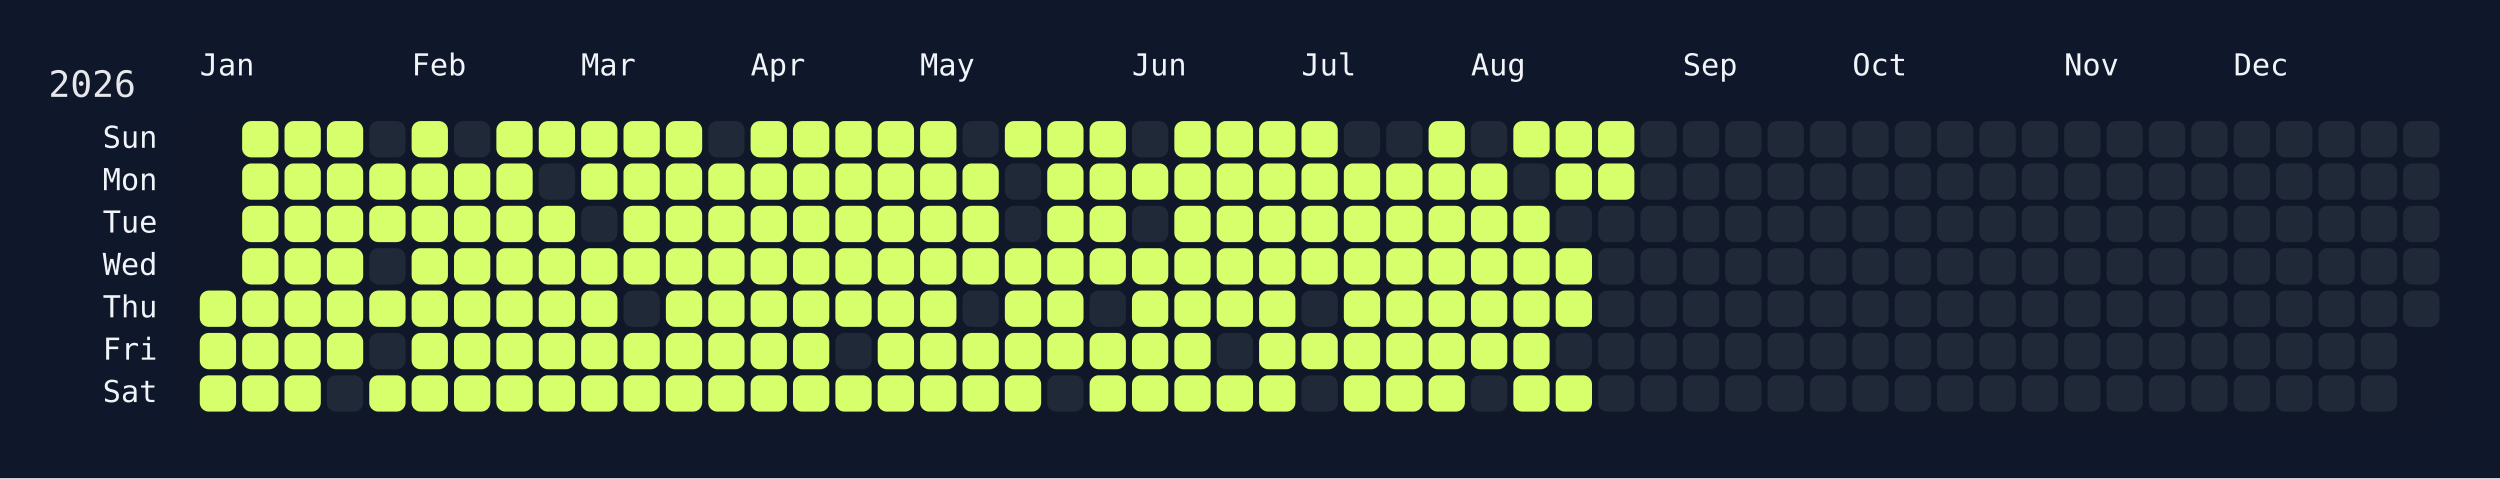
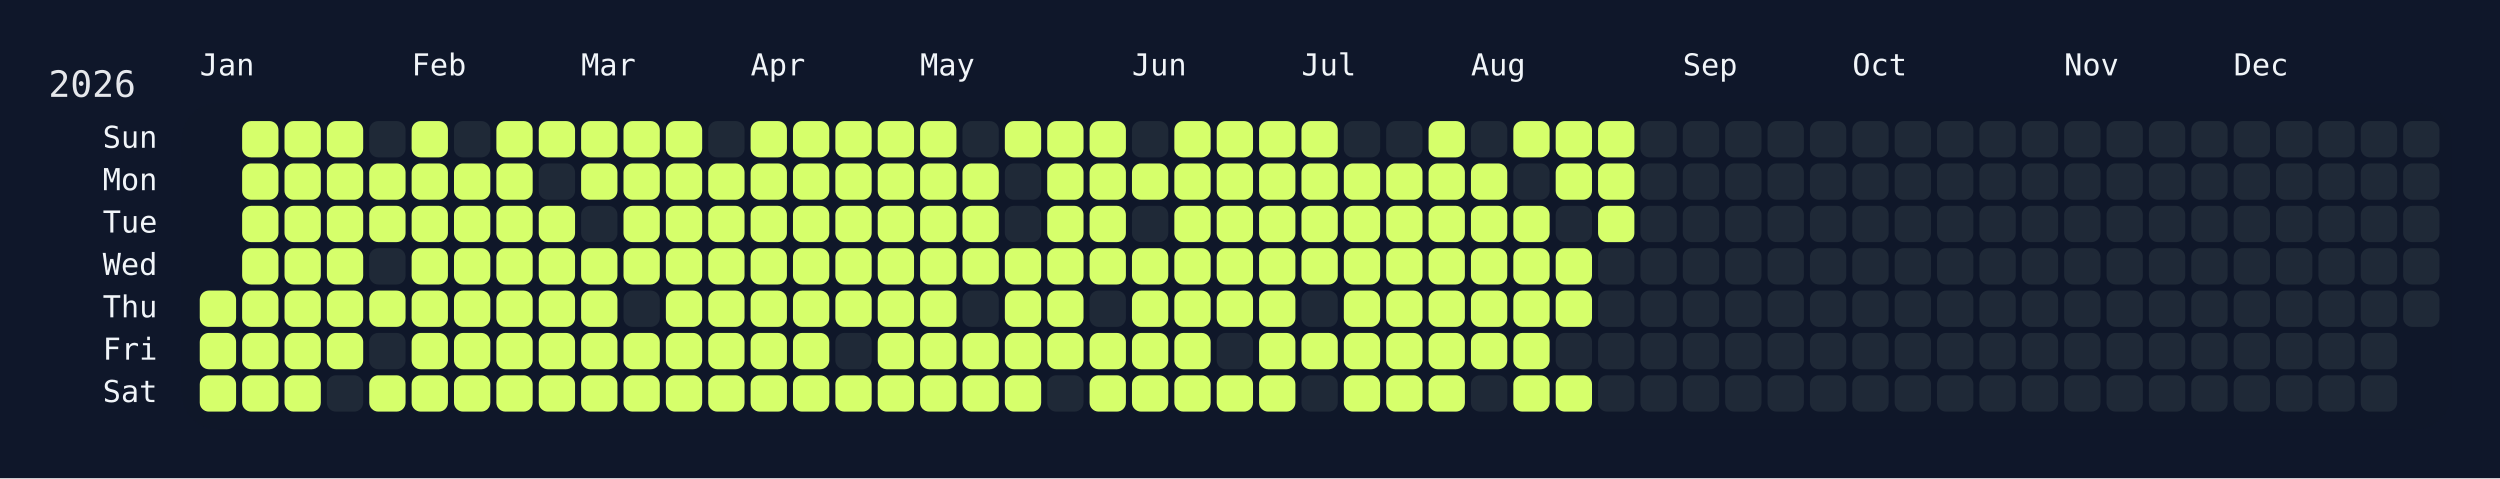
<svg xmlns="http://www.w3.org/2000/svg" width="826" height="158" viewBox="0 0 826 158">
  <rect width="826" height="158" fill="#0f172a" />
  <rect x="60" y="34" width="750" height="108" rx="12" ry="12" fill="rgba(15, 23, 42, 0.8)" />
  <text x="16" y="32" font-size="12" fill="#e5e7eb" font-family="JetBrains Mono, ui-monospace, SFMono-Regular, Menlo, Monaco, Consolas, monospace">2026</text>
  <text x="66" y="18" font-size="10" fill="#f1f5f9" font-family="JetBrains Mono, ui-monospace, SFMono-Regular, Menlo, Monaco, Consolas, monospace" dominant-baseline="hanging">Jan</text>
  <text x="136" y="18" font-size="10" fill="#f1f5f9" font-family="JetBrains Mono, ui-monospace, SFMono-Regular, Menlo, Monaco, Consolas, monospace" dominant-baseline="hanging">Feb</text>
  <text x="192" y="18" font-size="10" fill="#f1f5f9" font-family="JetBrains Mono, ui-monospace, SFMono-Regular, Menlo, Monaco, Consolas, monospace" dominant-baseline="hanging">Mar</text>
  <text x="248" y="18" font-size="10" fill="#f1f5f9" font-family="JetBrains Mono, ui-monospace, SFMono-Regular, Menlo, Monaco, Consolas, monospace" dominant-baseline="hanging">Apr</text>
  <text x="304" y="18" font-size="10" fill="#f1f5f9" font-family="JetBrains Mono, ui-monospace, SFMono-Regular, Menlo, Monaco, Consolas, monospace" dominant-baseline="hanging">May</text>
  <text x="374" y="18" font-size="10" fill="#f1f5f9" font-family="JetBrains Mono, ui-monospace, SFMono-Regular, Menlo, Monaco, Consolas, monospace" dominant-baseline="hanging">Jun</text>
  <text x="430" y="18" font-size="10" fill="#f1f5f9" font-family="JetBrains Mono, ui-monospace, SFMono-Regular, Menlo, Monaco, Consolas, monospace" dominant-baseline="hanging">Jul</text>
  <text x="486" y="18" font-size="10" fill="#f1f5f9" font-family="JetBrains Mono, ui-monospace, SFMono-Regular, Menlo, Monaco, Consolas, monospace" dominant-baseline="hanging">Aug</text>
  <text x="556" y="18" font-size="10" fill="#f1f5f9" font-family="JetBrains Mono, ui-monospace, SFMono-Regular, Menlo, Monaco, Consolas, monospace" dominant-baseline="hanging">Sep</text>
  <text x="612" y="18" font-size="10" fill="#f1f5f9" font-family="JetBrains Mono, ui-monospace, SFMono-Regular, Menlo, Monaco, Consolas, monospace" dominant-baseline="hanging">Oct</text>
  <text x="682" y="18" font-size="10" fill="#f1f5f9" font-family="JetBrains Mono, ui-monospace, SFMono-Regular, Menlo, Monaco, Consolas, monospace" dominant-baseline="hanging">Nov</text>
  <text x="738" y="18" font-size="10" fill="#f1f5f9" font-family="JetBrains Mono, ui-monospace, SFMono-Regular, Menlo, Monaco, Consolas, monospace" dominant-baseline="hanging">Dec</text>
  <text x="52" y="46.0" font-size="10" fill="#f1f5f9" font-family="JetBrains Mono, ui-monospace, SFMono-Regular, Menlo, Monaco, Consolas, monospace" text-anchor="end" dominant-baseline="middle">Sun</text>
  <text x="52" y="60.0" font-size="10" fill="#f1f5f9" font-family="JetBrains Mono, ui-monospace, SFMono-Regular, Menlo, Monaco, Consolas, monospace" text-anchor="end" dominant-baseline="middle">Mon</text>
  <text x="52" y="74.0" font-size="10" fill="#f1f5f9" font-family="JetBrains Mono, ui-monospace, SFMono-Regular, Menlo, Monaco, Consolas, monospace" text-anchor="end" dominant-baseline="middle">Tue</text>
  <text x="52" y="88.0" font-size="10" fill="#f1f5f9" font-family="JetBrains Mono, ui-monospace, SFMono-Regular, Menlo, Monaco, Consolas, monospace" text-anchor="end" dominant-baseline="middle">Wed</text>
  <text x="52" y="102.0" font-size="10" fill="#f1f5f9" font-family="JetBrains Mono, ui-monospace, SFMono-Regular, Menlo, Monaco, Consolas, monospace" text-anchor="end" dominant-baseline="middle">Thu</text>
  <text x="52" y="116.0" font-size="10" fill="#f1f5f9" font-family="JetBrains Mono, ui-monospace, SFMono-Regular, Menlo, Monaco, Consolas, monospace" text-anchor="end" dominant-baseline="middle">Fri</text>
  <text x="52" y="130.0" font-size="10" fill="#f1f5f9" font-family="JetBrains Mono, ui-monospace, SFMono-Regular, Menlo, Monaco, Consolas, monospace" text-anchor="end" dominant-baseline="middle">Sat</text>
  <g transform="translate(66,40)">
    <rect x="0" y="56" width="12" height="12" rx="3" ry="3" fill="#d6ff6b" data-date="2026-01-01" />
    <rect x="0" y="70" width="12" height="12" rx="3" ry="3" fill="#d6ff6b" data-date="2026-01-02" />
    <rect x="0" y="84" width="12" height="12" rx="3" ry="3" fill="#d6ff6b" data-date="2026-01-03" />
    <rect x="14" y="0" width="12" height="12" rx="3" ry="3" fill="#d6ff6b" data-date="2026-01-04" />
    <rect x="14" y="14" width="12" height="12" rx="3" ry="3" fill="#d6ff6b" data-date="2026-01-05" />
    <rect x="14" y="28" width="12" height="12" rx="3" ry="3" fill="#d6ff6b" data-date="2026-01-06" />
    <rect x="14" y="42" width="12" height="12" rx="3" ry="3" fill="#d6ff6b" data-date="2026-01-07" />
    <rect x="14" y="56" width="12" height="12" rx="3" ry="3" fill="#d6ff6b" data-date="2026-01-08" />
    <rect x="14" y="70" width="12" height="12" rx="3" ry="3" fill="#d6ff6b" data-date="2026-01-09" />
    <rect x="14" y="84" width="12" height="12" rx="3" ry="3" fill="#d6ff6b" data-date="2026-01-10" />
    <rect x="28" y="0" width="12" height="12" rx="3" ry="3" fill="#d6ff6b" data-date="2026-01-11" />
    <rect x="28" y="14" width="12" height="12" rx="3" ry="3" fill="#d6ff6b" data-date="2026-01-12" />
    <rect x="28" y="28" width="12" height="12" rx="3" ry="3" fill="#d6ff6b" data-date="2026-01-13" />
    <rect x="28" y="42" width="12" height="12" rx="3" ry="3" fill="#d6ff6b" data-date="2026-01-14" />
    <rect x="28" y="56" width="12" height="12" rx="3" ry="3" fill="#d6ff6b" data-date="2026-01-15" />
    <rect x="28" y="70" width="12" height="12" rx="3" ry="3" fill="#d6ff6b" data-date="2026-01-16" />
    <rect x="28" y="84" width="12" height="12" rx="3" ry="3" fill="#d6ff6b" data-date="2026-01-17" />
    <rect x="42" y="0" width="12" height="12" rx="3" ry="3" fill="#d6ff6b" data-date="2026-01-18" />
    <rect x="42" y="14" width="12" height="12" rx="3" ry="3" fill="#d6ff6b" data-date="2026-01-19" />
    <rect x="42" y="28" width="12" height="12" rx="3" ry="3" fill="#d6ff6b" data-date="2026-01-20" />
    <rect x="42" y="42" width="12" height="12" rx="3" ry="3" fill="#d6ff6b" data-date="2026-01-21" />
    <rect x="42" y="56" width="12" height="12" rx="3" ry="3" fill="#d6ff6b" data-date="2026-01-22" />
    <rect x="42" y="70" width="12" height="12" rx="3" ry="3" fill="#d6ff6b" data-date="2026-01-23" />
    <rect x="42" y="84" width="12" height="12" rx="3" ry="3" fill="#1f2937" data-date="2026-01-24" />
    <rect x="56" y="0" width="12" height="12" rx="3" ry="3" fill="#1f2937" data-date="2026-01-25" />
    <rect x="56" y="14" width="12" height="12" rx="3" ry="3" fill="#d6ff6b" data-date="2026-01-26" />
    <rect x="56" y="28" width="12" height="12" rx="3" ry="3" fill="#d6ff6b" data-date="2026-01-27" />
    <rect x="56" y="42" width="12" height="12" rx="3" ry="3" fill="#1f2937" data-date="2026-01-28" />
    <rect x="56" y="56" width="12" height="12" rx="3" ry="3" fill="#d6ff6b" data-date="2026-01-29" />
    <rect x="56" y="70" width="12" height="12" rx="3" ry="3" fill="#1f2937" data-date="2026-01-30" />
    <rect x="56" y="84" width="12" height="12" rx="3" ry="3" fill="#d6ff6b" data-date="2026-01-31" />
    <rect x="70" y="0" width="12" height="12" rx="3" ry="3" fill="#d6ff6b" data-date="2026-02-01" />
    <rect x="70" y="14" width="12" height="12" rx="3" ry="3" fill="#d6ff6b" data-date="2026-02-02" />
    <rect x="70" y="28" width="12" height="12" rx="3" ry="3" fill="#d6ff6b" data-date="2026-02-03" />
    <rect x="70" y="42" width="12" height="12" rx="3" ry="3" fill="#d6ff6b" data-date="2026-02-04" />
    <rect x="70" y="56" width="12" height="12" rx="3" ry="3" fill="#d6ff6b" data-date="2026-02-05" />
    <rect x="70" y="70" width="12" height="12" rx="3" ry="3" fill="#d6ff6b" data-date="2026-02-06" />
    <rect x="70" y="84" width="12" height="12" rx="3" ry="3" fill="#d6ff6b" data-date="2026-02-07" />
    <rect x="84" y="0" width="12" height="12" rx="3" ry="3" fill="#1f2937" data-date="2026-02-08" />
    <rect x="84" y="14" width="12" height="12" rx="3" ry="3" fill="#d6ff6b" data-date="2026-02-09" />
    <rect x="84" y="28" width="12" height="12" rx="3" ry="3" fill="#d6ff6b" data-date="2026-02-10" />
    <rect x="84" y="42" width="12" height="12" rx="3" ry="3" fill="#d6ff6b" data-date="2026-02-11" />
    <rect x="84" y="56" width="12" height="12" rx="3" ry="3" fill="#d6ff6b" data-date="2026-02-12" />
    <rect x="84" y="70" width="12" height="12" rx="3" ry="3" fill="#d6ff6b" data-date="2026-02-13" />
    <rect x="84" y="84" width="12" height="12" rx="3" ry="3" fill="#d6ff6b" data-date="2026-02-14" />
    <rect x="98" y="0" width="12" height="12" rx="3" ry="3" fill="#d6ff6b" data-date="2026-02-15" />
    <rect x="98" y="14" width="12" height="12" rx="3" ry="3" fill="#d6ff6b" data-date="2026-02-16" />
    <rect x="98" y="28" width="12" height="12" rx="3" ry="3" fill="#d6ff6b" data-date="2026-02-17" />
    <rect x="98" y="42" width="12" height="12" rx="3" ry="3" fill="#d6ff6b" data-date="2026-02-18" />
    <rect x="98" y="56" width="12" height="12" rx="3" ry="3" fill="#d6ff6b" data-date="2026-02-19" />
    <rect x="98" y="70" width="12" height="12" rx="3" ry="3" fill="#d6ff6b" data-date="2026-02-20" />
    <rect x="98" y="84" width="12" height="12" rx="3" ry="3" fill="#d6ff6b" data-date="2026-02-21" />
    <rect x="112" y="0" width="12" height="12" rx="3" ry="3" fill="#d6ff6b" data-date="2026-02-22" />
    <rect x="112" y="14" width="12" height="12" rx="3" ry="3" fill="#1f2937" data-date="2026-02-23" />
    <rect x="112" y="28" width="12" height="12" rx="3" ry="3" fill="#d6ff6b" data-date="2026-02-24" />
    <rect x="112" y="42" width="12" height="12" rx="3" ry="3" fill="#d6ff6b" data-date="2026-02-25" />
    <rect x="112" y="56" width="12" height="12" rx="3" ry="3" fill="#d6ff6b" data-date="2026-02-26" />
    <rect x="112" y="70" width="12" height="12" rx="3" ry="3" fill="#d6ff6b" data-date="2026-02-27" />
    <rect x="112" y="84" width="12" height="12" rx="3" ry="3" fill="#d6ff6b" data-date="2026-02-28" />
    <rect x="126" y="0" width="12" height="12" rx="3" ry="3" fill="#d6ff6b" data-date="2026-03-01" />
    <rect x="126" y="14" width="12" height="12" rx="3" ry="3" fill="#d6ff6b" data-date="2026-03-02" />
    <rect x="126" y="28" width="12" height="12" rx="3" ry="3" fill="#1f2937" data-date="2026-03-03" />
    <rect x="126" y="42" width="12" height="12" rx="3" ry="3" fill="#d6ff6b" data-date="2026-03-04" />
    <rect x="126" y="56" width="12" height="12" rx="3" ry="3" fill="#d6ff6b" data-date="2026-03-05" />
    <rect x="126" y="70" width="12" height="12" rx="3" ry="3" fill="#d6ff6b" data-date="2026-03-06" />
    <rect x="126" y="84" width="12" height="12" rx="3" ry="3" fill="#d6ff6b" data-date="2026-03-07" />
    <rect x="140" y="0" width="12" height="12" rx="3" ry="3" fill="#d6ff6b" data-date="2026-03-08" />
    <rect x="140" y="14" width="12" height="12" rx="3" ry="3" fill="#d6ff6b" data-date="2026-03-09" />
    <rect x="140" y="28" width="12" height="12" rx="3" ry="3" fill="#d6ff6b" data-date="2026-03-10" />
    <rect x="140" y="42" width="12" height="12" rx="3" ry="3" fill="#d6ff6b" data-date="2026-03-11" />
    <rect x="140" y="56" width="12" height="12" rx="3" ry="3" fill="#1f2937" data-date="2026-03-12" />
    <rect x="140" y="70" width="12" height="12" rx="3" ry="3" fill="#d6ff6b" data-date="2026-03-13" />
    <rect x="140" y="84" width="12" height="12" rx="3" ry="3" fill="#d6ff6b" data-date="2026-03-14" />
    <rect x="154" y="0" width="12" height="12" rx="3" ry="3" fill="#d6ff6b" data-date="2026-03-15" />
    <rect x="154" y="14" width="12" height="12" rx="3" ry="3" fill="#d6ff6b" data-date="2026-03-16" />
    <rect x="154" y="28" width="12" height="12" rx="3" ry="3" fill="#d6ff6b" data-date="2026-03-17" />
    <rect x="154" y="42" width="12" height="12" rx="3" ry="3" fill="#d6ff6b" data-date="2026-03-18" />
    <rect x="154" y="56" width="12" height="12" rx="3" ry="3" fill="#d6ff6b" data-date="2026-03-19" />
    <rect x="154" y="70" width="12" height="12" rx="3" ry="3" fill="#d6ff6b" data-date="2026-03-20" />
    <rect x="154" y="84" width="12" height="12" rx="3" ry="3" fill="#d6ff6b" data-date="2026-03-21" />
    <rect x="168" y="0" width="12" height="12" rx="3" ry="3" fill="#1f2937" data-date="2026-03-22" />
    <rect x="168" y="14" width="12" height="12" rx="3" ry="3" fill="#d6ff6b" data-date="2026-03-23" />
    <rect x="168" y="28" width="12" height="12" rx="3" ry="3" fill="#d6ff6b" data-date="2026-03-24" />
    <rect x="168" y="42" width="12" height="12" rx="3" ry="3" fill="#d6ff6b" data-date="2026-03-25" />
    <rect x="168" y="56" width="12" height="12" rx="3" ry="3" fill="#d6ff6b" data-date="2026-03-26" />
    <rect x="168" y="70" width="12" height="12" rx="3" ry="3" fill="#d6ff6b" data-date="2026-03-27" />
    <rect x="168" y="84" width="12" height="12" rx="3" ry="3" fill="#d6ff6b" data-date="2026-03-28" />
    <rect x="182" y="0" width="12" height="12" rx="3" ry="3" fill="#d6ff6b" data-date="2026-03-29" />
    <rect x="182" y="14" width="12" height="12" rx="3" ry="3" fill="#d6ff6b" data-date="2026-03-30" />
    <rect x="182" y="28" width="12" height="12" rx="3" ry="3" fill="#d6ff6b" data-date="2026-03-31" />
    <rect x="182" y="42" width="12" height="12" rx="3" ry="3" fill="#d6ff6b" data-date="2026-04-01" />
    <rect x="182" y="56" width="12" height="12" rx="3" ry="3" fill="#d6ff6b" data-date="2026-04-02" />
    <rect x="182" y="70" width="12" height="12" rx="3" ry="3" fill="#d6ff6b" data-date="2026-04-03" />
    <rect x="182" y="84" width="12" height="12" rx="3" ry="3" fill="#d6ff6b" data-date="2026-04-04" />
    <rect x="196" y="0" width="12" height="12" rx="3" ry="3" fill="#d6ff6b" data-date="2026-04-05" />
    <rect x="196" y="14" width="12" height="12" rx="3" ry="3" fill="#d6ff6b" data-date="2026-04-06" />
    <rect x="196" y="28" width="12" height="12" rx="3" ry="3" fill="#d6ff6b" data-date="2026-04-07" />
    <rect x="196" y="42" width="12" height="12" rx="3" ry="3" fill="#d6ff6b" data-date="2026-04-08" />
    <rect x="196" y="56" width="12" height="12" rx="3" ry="3" fill="#d6ff6b" data-date="2026-04-09" />
    <rect x="196" y="70" width="12" height="12" rx="3" ry="3" fill="#d6ff6b" data-date="2026-04-10" />
    <rect x="196" y="84" width="12" height="12" rx="3" ry="3" fill="#d6ff6b" data-date="2026-04-11" />
    <rect x="210" y="0" width="12" height="12" rx="3" ry="3" fill="#d6ff6b" data-date="2026-04-12" />
    <rect x="210" y="14" width="12" height="12" rx="3" ry="3" fill="#d6ff6b" data-date="2026-04-13" />
    <rect x="210" y="28" width="12" height="12" rx="3" ry="3" fill="#d6ff6b" data-date="2026-04-14" />
    <rect x="210" y="42" width="12" height="12" rx="3" ry="3" fill="#d6ff6b" data-date="2026-04-15" />
    <rect x="210" y="56" width="12" height="12" rx="3" ry="3" fill="#d6ff6b" data-date="2026-04-16" />
    <rect x="210" y="70" width="12" height="12" rx="3" ry="3" fill="#1f2937" data-date="2026-04-17" />
    <rect x="210" y="84" width="12" height="12" rx="3" ry="3" fill="#d6ff6b" data-date="2026-04-18" />
    <rect x="224" y="0" width="12" height="12" rx="3" ry="3" fill="#d6ff6b" data-date="2026-04-19" />
    <rect x="224" y="14" width="12" height="12" rx="3" ry="3" fill="#d6ff6b" data-date="2026-04-20" />
    <rect x="224" y="28" width="12" height="12" rx="3" ry="3" fill="#d6ff6b" data-date="2026-04-21" />
    <rect x="224" y="42" width="12" height="12" rx="3" ry="3" fill="#d6ff6b" data-date="2026-04-22" />
    <rect x="224" y="56" width="12" height="12" rx="3" ry="3" fill="#d6ff6b" data-date="2026-04-23" />
    <rect x="224" y="70" width="12" height="12" rx="3" ry="3" fill="#d6ff6b" data-date="2026-04-24" />
    <rect x="224" y="84" width="12" height="12" rx="3" ry="3" fill="#d6ff6b" data-date="2026-04-25" />
    <rect x="238" y="0" width="12" height="12" rx="3" ry="3" fill="#d6ff6b" data-date="2026-04-26" />
    <rect x="238" y="14" width="12" height="12" rx="3" ry="3" fill="#d6ff6b" data-date="2026-04-27" />
    <rect x="238" y="28" width="12" height="12" rx="3" ry="3" fill="#d6ff6b" data-date="2026-04-28" />
    <rect x="238" y="42" width="12" height="12" rx="3" ry="3" fill="#d6ff6b" data-date="2026-04-29" />
    <rect x="238" y="56" width="12" height="12" rx="3" ry="3" fill="#d6ff6b" data-date="2026-04-30" />
    <rect x="238" y="70" width="12" height="12" rx="3" ry="3" fill="#d6ff6b" data-date="2026-05-01" />
    <rect x="238" y="84" width="12" height="12" rx="3" ry="3" fill="#d6ff6b" data-date="2026-05-02" />
    <rect x="252" y="0" width="12" height="12" rx="3" ry="3" fill="#1f2937" data-date="2026-05-03" />
    <rect x="252" y="14" width="12" height="12" rx="3" ry="3" fill="#d6ff6b" data-date="2026-05-04" />
    <rect x="252" y="28" width="12" height="12" rx="3" ry="3" fill="#d6ff6b" data-date="2026-05-05" />
    <rect x="252" y="42" width="12" height="12" rx="3" ry="3" fill="#d6ff6b" data-date="2026-05-06" />
    <rect x="252" y="56" width="12" height="12" rx="3" ry="3" fill="#1f2937" data-date="2026-05-07" />
    <rect x="252" y="70" width="12" height="12" rx="3" ry="3" fill="#d6ff6b" data-date="2026-05-08" />
    <rect x="252" y="84" width="12" height="12" rx="3" ry="3" fill="#d6ff6b" data-date="2026-05-09" />
    <rect x="266" y="0" width="12" height="12" rx="3" ry="3" fill="#d6ff6b" data-date="2026-05-10" />
    <rect x="266" y="14" width="12" height="12" rx="3" ry="3" fill="#1f2937" data-date="2026-05-11" />
    <rect x="266" y="28" width="12" height="12" rx="3" ry="3" fill="#1f2937" data-date="2026-05-12" />
    <rect x="266" y="42" width="12" height="12" rx="3" ry="3" fill="#d6ff6b" data-date="2026-05-13" />
    <rect x="266" y="56" width="12" height="12" rx="3" ry="3" fill="#d6ff6b" data-date="2026-05-14" />
    <rect x="266" y="70" width="12" height="12" rx="3" ry="3" fill="#d6ff6b" data-date="2026-05-15" />
    <rect x="266" y="84" width="12" height="12" rx="3" ry="3" fill="#d6ff6b" data-date="2026-05-16" />
    <rect x="280" y="0" width="12" height="12" rx="3" ry="3" fill="#d6ff6b" data-date="2026-05-17" />
    <rect x="280" y="14" width="12" height="12" rx="3" ry="3" fill="#d6ff6b" data-date="2026-05-18" />
    <rect x="280" y="28" width="12" height="12" rx="3" ry="3" fill="#d6ff6b" data-date="2026-05-19" />
    <rect x="280" y="42" width="12" height="12" rx="3" ry="3" fill="#d6ff6b" data-date="2026-05-20" />
    <rect x="280" y="56" width="12" height="12" rx="3" ry="3" fill="#d6ff6b" data-date="2026-05-21" />
    <rect x="280" y="70" width="12" height="12" rx="3" ry="3" fill="#d6ff6b" data-date="2026-05-22" />
    <rect x="280" y="84" width="12" height="12" rx="3" ry="3" fill="#1f2937" data-date="2026-05-23" />
    <rect x="294" y="0" width="12" height="12" rx="3" ry="3" fill="#d6ff6b" data-date="2026-05-24" />
    <rect x="294" y="14" width="12" height="12" rx="3" ry="3" fill="#d6ff6b" data-date="2026-05-25" />
    <rect x="294" y="28" width="12" height="12" rx="3" ry="3" fill="#d6ff6b" data-date="2026-05-26" />
    <rect x="294" y="42" width="12" height="12" rx="3" ry="3" fill="#d6ff6b" data-date="2026-05-27" />
    <rect x="294" y="56" width="12" height="12" rx="3" ry="3" fill="#1f2937" data-date="2026-05-28" />
    <rect x="294" y="70" width="12" height="12" rx="3" ry="3" fill="#d6ff6b" data-date="2026-05-29" />
    <rect x="294" y="84" width="12" height="12" rx="3" ry="3" fill="#d6ff6b" data-date="2026-05-30" />
    <rect x="308" y="0" width="12" height="12" rx="3" ry="3" fill="#1f2937" data-date="2026-05-31" />
    <rect x="308" y="14" width="12" height="12" rx="3" ry="3" fill="#d6ff6b" data-date="2026-06-01" />
    <rect x="308" y="28" width="12" height="12" rx="3" ry="3" fill="#1f2937" data-date="2026-06-02" />
    <rect x="308" y="42" width="12" height="12" rx="3" ry="3" fill="#d6ff6b" data-date="2026-06-03" />
    <rect x="308" y="56" width="12" height="12" rx="3" ry="3" fill="#d6ff6b" data-date="2026-06-04" />
    <rect x="308" y="70" width="12" height="12" rx="3" ry="3" fill="#d6ff6b" data-date="2026-06-05" />
    <rect x="308" y="84" width="12" height="12" rx="3" ry="3" fill="#d6ff6b" data-date="2026-06-06" />
    <rect x="322" y="0" width="12" height="12" rx="3" ry="3" fill="#d6ff6b" data-date="2026-06-07" />
    <rect x="322" y="14" width="12" height="12" rx="3" ry="3" fill="#d6ff6b" data-date="2026-06-08" />
    <rect x="322" y="28" width="12" height="12" rx="3" ry="3" fill="#d6ff6b" data-date="2026-06-09" />
    <rect x="322" y="42" width="12" height="12" rx="3" ry="3" fill="#d6ff6b" data-date="2026-06-10" />
    <rect x="322" y="56" width="12" height="12" rx="3" ry="3" fill="#d6ff6b" data-date="2026-06-11" />
    <rect x="322" y="70" width="12" height="12" rx="3" ry="3" fill="#d6ff6b" data-date="2026-06-12" />
    <rect x="322" y="84" width="12" height="12" rx="3" ry="3" fill="#d6ff6b" data-date="2026-06-13" />
    <rect x="336" y="0" width="12" height="12" rx="3" ry="3" fill="#d6ff6b" data-date="2026-06-14" />
    <rect x="336" y="14" width="12" height="12" rx="3" ry="3" fill="#d6ff6b" data-date="2026-06-15" />
    <rect x="336" y="28" width="12" height="12" rx="3" ry="3" fill="#d6ff6b" data-date="2026-06-16" />
    <rect x="336" y="42" width="12" height="12" rx="3" ry="3" fill="#d6ff6b" data-date="2026-06-17" />
    <rect x="336" y="56" width="12" height="12" rx="3" ry="3" fill="#d6ff6b" data-date="2026-06-18" />
    <rect x="336" y="70" width="12" height="12" rx="3" ry="3" fill="#1f2937" data-date="2026-06-19" />
    <rect x="336" y="84" width="12" height="12" rx="3" ry="3" fill="#d6ff6b" data-date="2026-06-20" />
    <rect x="350" y="0" width="12" height="12" rx="3" ry="3" fill="#d6ff6b" data-date="2026-06-21" />
    <rect x="350" y="14" width="12" height="12" rx="3" ry="3" fill="#d6ff6b" data-date="2026-06-22" />
    <rect x="350" y="28" width="12" height="12" rx="3" ry="3" fill="#d6ff6b" data-date="2026-06-23" />
    <rect x="350" y="42" width="12" height="12" rx="3" ry="3" fill="#d6ff6b" data-date="2026-06-24" />
    <rect x="350" y="56" width="12" height="12" rx="3" ry="3" fill="#d6ff6b" data-date="2026-06-25" />
    <rect x="350" y="70" width="12" height="12" rx="3" ry="3" fill="#d6ff6b" data-date="2026-06-26" />
    <rect x="350" y="84" width="12" height="12" rx="3" ry="3" fill="#d6ff6b" data-date="2026-06-27" />
    <rect x="364" y="0" width="12" height="12" rx="3" ry="3" fill="#d6ff6b" data-date="2026-06-28" />
    <rect x="364" y="14" width="12" height="12" rx="3" ry="3" fill="#d6ff6b" data-date="2026-06-29" />
    <rect x="364" y="28" width="12" height="12" rx="3" ry="3" fill="#d6ff6b" data-date="2026-06-30" />
    <rect x="364" y="42" width="12" height="12" rx="3" ry="3" fill="#d6ff6b" data-date="2026-07-01" />
    <rect x="364" y="56" width="12" height="12" rx="3" ry="3" fill="#1f2937" data-date="2026-07-02" />
    <rect x="364" y="70" width="12" height="12" rx="3" ry="3" fill="#d6ff6b" data-date="2026-07-03" />
    <rect x="364" y="84" width="12" height="12" rx="3" ry="3" fill="#1f2937" data-date="2026-07-04" />
    <rect x="378" y="0" width="12" height="12" rx="3" ry="3" fill="#1f2937" data-date="2026-07-05" />
    <rect x="378" y="14" width="12" height="12" rx="3" ry="3" fill="#d6ff6b" data-date="2026-07-06" />
    <rect x="378" y="28" width="12" height="12" rx="3" ry="3" fill="#d6ff6b" data-date="2026-07-07" />
    <rect x="378" y="42" width="12" height="12" rx="3" ry="3" fill="#d6ff6b" data-date="2026-07-08" />
    <rect x="378" y="56" width="12" height="12" rx="3" ry="3" fill="#d6ff6b" data-date="2026-07-09" />
    <rect x="378" y="70" width="12" height="12" rx="3" ry="3" fill="#d6ff6b" data-date="2026-07-10" />
    <rect x="378" y="84" width="12" height="12" rx="3" ry="3" fill="#d6ff6b" data-date="2026-07-11" />
    <rect x="392" y="0" width="12" height="12" rx="3" ry="3" fill="#1f2937" data-date="2026-07-12" />
    <rect x="392" y="14" width="12" height="12" rx="3" ry="3" fill="#d6ff6b" data-date="2026-07-13" />
    <rect x="392" y="28" width="12" height="12" rx="3" ry="3" fill="#d6ff6b" data-date="2026-07-14" />
    <rect x="392" y="42" width="12" height="12" rx="3" ry="3" fill="#d6ff6b" data-date="2026-07-15" />
    <rect x="392" y="56" width="12" height="12" rx="3" ry="3" fill="#d6ff6b" data-date="2026-07-16" />
    <rect x="392" y="70" width="12" height="12" rx="3" ry="3" fill="#d6ff6b" data-date="2026-07-17" />
    <rect x="392" y="84" width="12" height="12" rx="3" ry="3" fill="#d6ff6b" data-date="2026-07-18" />
    <rect x="406" y="0" width="12" height="12" rx="3" ry="3" fill="#d6ff6b" data-date="2026-07-19" />
    <rect x="406" y="14" width="12" height="12" rx="3" ry="3" fill="#d6ff6b" data-date="2026-07-20" />
    <rect x="406" y="28" width="12" height="12" rx="3" ry="3" fill="#d6ff6b" data-date="2026-07-21" />
    <rect x="406" y="42" width="12" height="12" rx="3" ry="3" fill="#d6ff6b" data-date="2026-07-22" />
    <rect x="406" y="56" width="12" height="12" rx="3" ry="3" fill="#d6ff6b" data-date="2026-07-23" />
    <rect x="406" y="70" width="12" height="12" rx="3" ry="3" fill="#d6ff6b" data-date="2026-07-24" />
    <rect x="406" y="84" width="12" height="12" rx="3" ry="3" fill="#d6ff6b" data-date="2026-07-25" />
    <rect x="420" y="0" width="12" height="12" rx="3" ry="3" fill="#1f2937" data-date="2026-07-26" />
    <rect x="420" y="14" width="12" height="12" rx="3" ry="3" fill="#d6ff6b" data-date="2026-07-27" />
    <rect x="420" y="28" width="12" height="12" rx="3" ry="3" fill="#d6ff6b" data-date="2026-07-28" />
    <rect x="420" y="42" width="12" height="12" rx="3" ry="3" fill="#d6ff6b" data-date="2026-07-29" />
    <rect x="420" y="56" width="12" height="12" rx="3" ry="3" fill="#d6ff6b" data-date="2026-07-30" />
    <rect x="420" y="70" width="12" height="12" rx="3" ry="3" fill="#d6ff6b" data-date="2026-07-31" />
    <rect x="420" y="84" width="12" height="12" rx="3" ry="3" fill="#1f2937" data-date="2026-08-01" />
    <rect x="434" y="0" width="12" height="12" rx="3" ry="3" fill="#d6ff6b" data-date="2026-08-02" />
    <rect x="434" y="14" width="12" height="12" rx="3" ry="3" fill="#1f2937" data-date="2026-08-03" />
    <rect x="434" y="28" width="12" height="12" rx="3" ry="3" fill="#d6ff6b" data-date="2026-08-04" />
    <rect x="434" y="42" width="12" height="12" rx="3" ry="3" fill="#d6ff6b" data-date="2026-08-05" />
    <rect x="434" y="56" width="12" height="12" rx="3" ry="3" fill="#d6ff6b" data-date="2026-08-06" />
    <rect x="434" y="70" width="12" height="12" rx="3" ry="3" fill="#d6ff6b" data-date="2026-08-07" />
    <rect x="434" y="84" width="12" height="12" rx="3" ry="3" fill="#d6ff6b" data-date="2026-08-08" />
    <rect x="448" y="0" width="12" height="12" rx="3" ry="3" fill="#d6ff6b" data-date="2026-08-09" />
    <rect x="448" y="14" width="12" height="12" rx="3" ry="3" fill="#d6ff6b" data-date="2026-08-10" />
    <rect x="448" y="28" width="12" height="12" rx="3" ry="3" fill="#1f2937" data-date="2026-08-11" />
    <rect x="448" y="42" width="12" height="12" rx="3" ry="3" fill="#d6ff6b" data-date="2026-08-12" />
    <rect x="448" y="56" width="12" height="12" rx="3" ry="3" fill="#d6ff6b" data-date="2026-08-13" />
    <rect x="448" y="70" width="12" height="12" rx="3" ry="3" fill="#1f2937" data-date="2026-08-14" />
    <rect x="448" y="84" width="12" height="12" rx="3" ry="3" fill="#d6ff6b" data-date="2026-08-15" />
    <rect x="462" y="0" width="12" height="12" rx="3" ry="3" fill="#d6ff6b" data-date="2026-08-16" />
    <rect x="462" y="14" width="12" height="12" rx="3" ry="3" fill="#d6ff6b" data-date="2026-08-17" />
-     <rect x="462" y="28" width="12" height="12" rx="3" ry="3" fill="#1f2937" data-date="2026-08-18" />
+     <rect x="462" y="28" width="12" height="12" rx="3" ry="3" fill="#d6ff6b" data-date="2026-08-18" />
    <rect x="462" y="42" width="12" height="12" rx="3" ry="3" fill="#1f2937" data-date="2026-08-19" />
    <rect x="462" y="56" width="12" height="12" rx="3" ry="3" fill="#1f2937" data-date="2026-08-20" />
    <rect x="462" y="70" width="12" height="12" rx="3" ry="3" fill="#1f2937" data-date="2026-08-21" />
    <rect x="462" y="84" width="12" height="12" rx="3" ry="3" fill="#1f2937" data-date="2026-08-22" />
    <rect x="476" y="0" width="12" height="12" rx="3" ry="3" fill="#1f2937" data-date="2026-08-23" />
    <rect x="476" y="14" width="12" height="12" rx="3" ry="3" fill="#1f2937" data-date="2026-08-24" />
    <rect x="476" y="28" width="12" height="12" rx="3" ry="3" fill="#1f2937" data-date="2026-08-25" />
    <rect x="476" y="42" width="12" height="12" rx="3" ry="3" fill="#1f2937" data-date="2026-08-26" />
    <rect x="476" y="56" width="12" height="12" rx="3" ry="3" fill="#1f2937" data-date="2026-08-27" />
    <rect x="476" y="70" width="12" height="12" rx="3" ry="3" fill="#1f2937" data-date="2026-08-28" />
    <rect x="476" y="84" width="12" height="12" rx="3" ry="3" fill="#1f2937" data-date="2026-08-29" />
    <rect x="490" y="0" width="12" height="12" rx="3" ry="3" fill="#1f2937" data-date="2026-08-30" />
    <rect x="490" y="14" width="12" height="12" rx="3" ry="3" fill="#1f2937" data-date="2026-08-31" />
    <rect x="490" y="28" width="12" height="12" rx="3" ry="3" fill="#1f2937" data-date="2026-09-01" />
    <rect x="490" y="42" width="12" height="12" rx="3" ry="3" fill="#1f2937" data-date="2026-09-02" />
    <rect x="490" y="56" width="12" height="12" rx="3" ry="3" fill="#1f2937" data-date="2026-09-03" />
    <rect x="490" y="70" width="12" height="12" rx="3" ry="3" fill="#1f2937" data-date="2026-09-04" />
    <rect x="490" y="84" width="12" height="12" rx="3" ry="3" fill="#1f2937" data-date="2026-09-05" />
    <rect x="504" y="0" width="12" height="12" rx="3" ry="3" fill="#1f2937" data-date="2026-09-06" />
    <rect x="504" y="14" width="12" height="12" rx="3" ry="3" fill="#1f2937" data-date="2026-09-07" />
    <rect x="504" y="28" width="12" height="12" rx="3" ry="3" fill="#1f2937" data-date="2026-09-08" />
    <rect x="504" y="42" width="12" height="12" rx="3" ry="3" fill="#1f2937" data-date="2026-09-09" />
    <rect x="504" y="56" width="12" height="12" rx="3" ry="3" fill="#1f2937" data-date="2026-09-10" />
    <rect x="504" y="70" width="12" height="12" rx="3" ry="3" fill="#1f2937" data-date="2026-09-11" />
    <rect x="504" y="84" width="12" height="12" rx="3" ry="3" fill="#1f2937" data-date="2026-09-12" />
    <rect x="518" y="0" width="12" height="12" rx="3" ry="3" fill="#1f2937" data-date="2026-09-13" />
    <rect x="518" y="14" width="12" height="12" rx="3" ry="3" fill="#1f2937" data-date="2026-09-14" />
    <rect x="518" y="28" width="12" height="12" rx="3" ry="3" fill="#1f2937" data-date="2026-09-15" />
    <rect x="518" y="42" width="12" height="12" rx="3" ry="3" fill="#1f2937" data-date="2026-09-16" />
    <rect x="518" y="56" width="12" height="12" rx="3" ry="3" fill="#1f2937" data-date="2026-09-17" />
    <rect x="518" y="70" width="12" height="12" rx="3" ry="3" fill="#1f2937" data-date="2026-09-18" />
    <rect x="518" y="84" width="12" height="12" rx="3" ry="3" fill="#1f2937" data-date="2026-09-19" />
    <rect x="532" y="0" width="12" height="12" rx="3" ry="3" fill="#1f2937" data-date="2026-09-20" />
    <rect x="532" y="14" width="12" height="12" rx="3" ry="3" fill="#1f2937" data-date="2026-09-21" />
    <rect x="532" y="28" width="12" height="12" rx="3" ry="3" fill="#1f2937" data-date="2026-09-22" />
    <rect x="532" y="42" width="12" height="12" rx="3" ry="3" fill="#1f2937" data-date="2026-09-23" />
    <rect x="532" y="56" width="12" height="12" rx="3" ry="3" fill="#1f2937" data-date="2026-09-24" />
    <rect x="532" y="70" width="12" height="12" rx="3" ry="3" fill="#1f2937" data-date="2026-09-25" />
    <rect x="532" y="84" width="12" height="12" rx="3" ry="3" fill="#1f2937" data-date="2026-09-26" />
    <rect x="546" y="0" width="12" height="12" rx="3" ry="3" fill="#1f2937" data-date="2026-09-27" />
    <rect x="546" y="14" width="12" height="12" rx="3" ry="3" fill="#1f2937" data-date="2026-09-28" />
    <rect x="546" y="28" width="12" height="12" rx="3" ry="3" fill="#1f2937" data-date="2026-09-29" />
    <rect x="546" y="42" width="12" height="12" rx="3" ry="3" fill="#1f2937" data-date="2026-09-30" />
    <rect x="546" y="56" width="12" height="12" rx="3" ry="3" fill="#1f2937" data-date="2026-10-01" />
    <rect x="546" y="70" width="12" height="12" rx="3" ry="3" fill="#1f2937" data-date="2026-10-02" />
    <rect x="546" y="84" width="12" height="12" rx="3" ry="3" fill="#1f2937" data-date="2026-10-03" />
    <rect x="560" y="0" width="12" height="12" rx="3" ry="3" fill="#1f2937" data-date="2026-10-04" />
    <rect x="560" y="14" width="12" height="12" rx="3" ry="3" fill="#1f2937" data-date="2026-10-05" />
    <rect x="560" y="28" width="12" height="12" rx="3" ry="3" fill="#1f2937" data-date="2026-10-06" />
    <rect x="560" y="42" width="12" height="12" rx="3" ry="3" fill="#1f2937" data-date="2026-10-07" />
    <rect x="560" y="56" width="12" height="12" rx="3" ry="3" fill="#1f2937" data-date="2026-10-08" />
    <rect x="560" y="70" width="12" height="12" rx="3" ry="3" fill="#1f2937" data-date="2026-10-09" />
    <rect x="560" y="84" width="12" height="12" rx="3" ry="3" fill="#1f2937" data-date="2026-10-10" />
    <rect x="574" y="0" width="12" height="12" rx="3" ry="3" fill="#1f2937" data-date="2026-10-11" />
    <rect x="574" y="14" width="12" height="12" rx="3" ry="3" fill="#1f2937" data-date="2026-10-12" />
    <rect x="574" y="28" width="12" height="12" rx="3" ry="3" fill="#1f2937" data-date="2026-10-13" />
    <rect x="574" y="42" width="12" height="12" rx="3" ry="3" fill="#1f2937" data-date="2026-10-14" />
    <rect x="574" y="56" width="12" height="12" rx="3" ry="3" fill="#1f2937" data-date="2026-10-15" />
    <rect x="574" y="70" width="12" height="12" rx="3" ry="3" fill="#1f2937" data-date="2026-10-16" />
    <rect x="574" y="84" width="12" height="12" rx="3" ry="3" fill="#1f2937" data-date="2026-10-17" />
    <rect x="588" y="0" width="12" height="12" rx="3" ry="3" fill="#1f2937" data-date="2026-10-18" />
    <rect x="588" y="14" width="12" height="12" rx="3" ry="3" fill="#1f2937" data-date="2026-10-19" />
    <rect x="588" y="28" width="12" height="12" rx="3" ry="3" fill="#1f2937" data-date="2026-10-20" />
    <rect x="588" y="42" width="12" height="12" rx="3" ry="3" fill="#1f2937" data-date="2026-10-21" />
    <rect x="588" y="56" width="12" height="12" rx="3" ry="3" fill="#1f2937" data-date="2026-10-22" />
    <rect x="588" y="70" width="12" height="12" rx="3" ry="3" fill="#1f2937" data-date="2026-10-23" />
    <rect x="588" y="84" width="12" height="12" rx="3" ry="3" fill="#1f2937" data-date="2026-10-24" />
    <rect x="602" y="0" width="12" height="12" rx="3" ry="3" fill="#1f2937" data-date="2026-10-25" />
    <rect x="602" y="14" width="12" height="12" rx="3" ry="3" fill="#1f2937" data-date="2026-10-26" />
    <rect x="602" y="28" width="12" height="12" rx="3" ry="3" fill="#1f2937" data-date="2026-10-27" />
    <rect x="602" y="42" width="12" height="12" rx="3" ry="3" fill="#1f2937" data-date="2026-10-28" />
    <rect x="602" y="56" width="12" height="12" rx="3" ry="3" fill="#1f2937" data-date="2026-10-29" />
    <rect x="602" y="70" width="12" height="12" rx="3" ry="3" fill="#1f2937" data-date="2026-10-30" />
    <rect x="602" y="84" width="12" height="12" rx="3" ry="3" fill="#1f2937" data-date="2026-10-31" />
    <rect x="616" y="0" width="12" height="12" rx="3" ry="3" fill="#1f2937" data-date="2026-11-01" />
    <rect x="616" y="14" width="12" height="12" rx="3" ry="3" fill="#1f2937" data-date="2026-11-02" />
    <rect x="616" y="28" width="12" height="12" rx="3" ry="3" fill="#1f2937" data-date="2026-11-03" />
    <rect x="616" y="42" width="12" height="12" rx="3" ry="3" fill="#1f2937" data-date="2026-11-04" />
    <rect x="616" y="56" width="12" height="12" rx="3" ry="3" fill="#1f2937" data-date="2026-11-05" />
    <rect x="616" y="70" width="12" height="12" rx="3" ry="3" fill="#1f2937" data-date="2026-11-06" />
    <rect x="616" y="84" width="12" height="12" rx="3" ry="3" fill="#1f2937" data-date="2026-11-07" />
    <rect x="630" y="0" width="12" height="12" rx="3" ry="3" fill="#1f2937" data-date="2026-11-08" />
    <rect x="630" y="14" width="12" height="12" rx="3" ry="3" fill="#1f2937" data-date="2026-11-09" />
    <rect x="630" y="28" width="12" height="12" rx="3" ry="3" fill="#1f2937" data-date="2026-11-10" />
    <rect x="630" y="42" width="12" height="12" rx="3" ry="3" fill="#1f2937" data-date="2026-11-11" />
    <rect x="630" y="56" width="12" height="12" rx="3" ry="3" fill="#1f2937" data-date="2026-11-12" />
    <rect x="630" y="70" width="12" height="12" rx="3" ry="3" fill="#1f2937" data-date="2026-11-13" />
    <rect x="630" y="84" width="12" height="12" rx="3" ry="3" fill="#1f2937" data-date="2026-11-14" />
    <rect x="644" y="0" width="12" height="12" rx="3" ry="3" fill="#1f2937" data-date="2026-11-15" />
    <rect x="644" y="14" width="12" height="12" rx="3" ry="3" fill="#1f2937" data-date="2026-11-16" />
    <rect x="644" y="28" width="12" height="12" rx="3" ry="3" fill="#1f2937" data-date="2026-11-17" />
    <rect x="644" y="42" width="12" height="12" rx="3" ry="3" fill="#1f2937" data-date="2026-11-18" />
    <rect x="644" y="56" width="12" height="12" rx="3" ry="3" fill="#1f2937" data-date="2026-11-19" />
    <rect x="644" y="70" width="12" height="12" rx="3" ry="3" fill="#1f2937" data-date="2026-11-20" />
    <rect x="644" y="84" width="12" height="12" rx="3" ry="3" fill="#1f2937" data-date="2026-11-21" />
    <rect x="658" y="0" width="12" height="12" rx="3" ry="3" fill="#1f2937" data-date="2026-11-22" />
    <rect x="658" y="14" width="12" height="12" rx="3" ry="3" fill="#1f2937" data-date="2026-11-23" />
    <rect x="658" y="28" width="12" height="12" rx="3" ry="3" fill="#1f2937" data-date="2026-11-24" />
    <rect x="658" y="42" width="12" height="12" rx="3" ry="3" fill="#1f2937" data-date="2026-11-25" />
    <rect x="658" y="56" width="12" height="12" rx="3" ry="3" fill="#1f2937" data-date="2026-11-26" />
    <rect x="658" y="70" width="12" height="12" rx="3" ry="3" fill="#1f2937" data-date="2026-11-27" />
    <rect x="658" y="84" width="12" height="12" rx="3" ry="3" fill="#1f2937" data-date="2026-11-28" />
    <rect x="672" y="0" width="12" height="12" rx="3" ry="3" fill="#1f2937" data-date="2026-11-29" />
    <rect x="672" y="14" width="12" height="12" rx="3" ry="3" fill="#1f2937" data-date="2026-11-30" />
    <rect x="672" y="28" width="12" height="12" rx="3" ry="3" fill="#1f2937" data-date="2026-12-01" />
    <rect x="672" y="42" width="12" height="12" rx="3" ry="3" fill="#1f2937" data-date="2026-12-02" />
    <rect x="672" y="56" width="12" height="12" rx="3" ry="3" fill="#1f2937" data-date="2026-12-03" />
    <rect x="672" y="70" width="12" height="12" rx="3" ry="3" fill="#1f2937" data-date="2026-12-04" />
    <rect x="672" y="84" width="12" height="12" rx="3" ry="3" fill="#1f2937" data-date="2026-12-05" />
    <rect x="686" y="0" width="12" height="12" rx="3" ry="3" fill="#1f2937" data-date="2026-12-06" />
    <rect x="686" y="14" width="12" height="12" rx="3" ry="3" fill="#1f2937" data-date="2026-12-07" />
    <rect x="686" y="28" width="12" height="12" rx="3" ry="3" fill="#1f2937" data-date="2026-12-08" />
    <rect x="686" y="42" width="12" height="12" rx="3" ry="3" fill="#1f2937" data-date="2026-12-09" />
    <rect x="686" y="56" width="12" height="12" rx="3" ry="3" fill="#1f2937" data-date="2026-12-10" />
    <rect x="686" y="70" width="12" height="12" rx="3" ry="3" fill="#1f2937" data-date="2026-12-11" />
    <rect x="686" y="84" width="12" height="12" rx="3" ry="3" fill="#1f2937" data-date="2026-12-12" />
    <rect x="700" y="0" width="12" height="12" rx="3" ry="3" fill="#1f2937" data-date="2026-12-13" />
    <rect x="700" y="14" width="12" height="12" rx="3" ry="3" fill="#1f2937" data-date="2026-12-14" />
    <rect x="700" y="28" width="12" height="12" rx="3" ry="3" fill="#1f2937" data-date="2026-12-15" />
    <rect x="700" y="42" width="12" height="12" rx="3" ry="3" fill="#1f2937" data-date="2026-12-16" />
    <rect x="700" y="56" width="12" height="12" rx="3" ry="3" fill="#1f2937" data-date="2026-12-17" />
    <rect x="700" y="70" width="12" height="12" rx="3" ry="3" fill="#1f2937" data-date="2026-12-18" />
    <rect x="700" y="84" width="12" height="12" rx="3" ry="3" fill="#1f2937" data-date="2026-12-19" />
    <rect x="714" y="0" width="12" height="12" rx="3" ry="3" fill="#1f2937" data-date="2026-12-20" />
    <rect x="714" y="14" width="12" height="12" rx="3" ry="3" fill="#1f2937" data-date="2026-12-21" />
    <rect x="714" y="28" width="12" height="12" rx="3" ry="3" fill="#1f2937" data-date="2026-12-22" />
    <rect x="714" y="42" width="12" height="12" rx="3" ry="3" fill="#1f2937" data-date="2026-12-23" />
    <rect x="714" y="56" width="12" height="12" rx="3" ry="3" fill="#1f2937" data-date="2026-12-24" />
    <rect x="714" y="70" width="12" height="12" rx="3" ry="3" fill="#1f2937" data-date="2026-12-25" />
    <rect x="714" y="84" width="12" height="12" rx="3" ry="3" fill="#1f2937" data-date="2026-12-26" />
    <rect x="728" y="0" width="12" height="12" rx="3" ry="3" fill="#1f2937" data-date="2026-12-27" />
    <rect x="728" y="14" width="12" height="12" rx="3" ry="3" fill="#1f2937" data-date="2026-12-28" />
    <rect x="728" y="28" width="12" height="12" rx="3" ry="3" fill="#1f2937" data-date="2026-12-29" />
    <rect x="728" y="42" width="12" height="12" rx="3" ry="3" fill="#1f2937" data-date="2026-12-30" />
    <rect x="728" y="56" width="12" height="12" rx="3" ry="3" fill="#1f2937" data-date="2026-12-31" />
  </g>
</svg>
